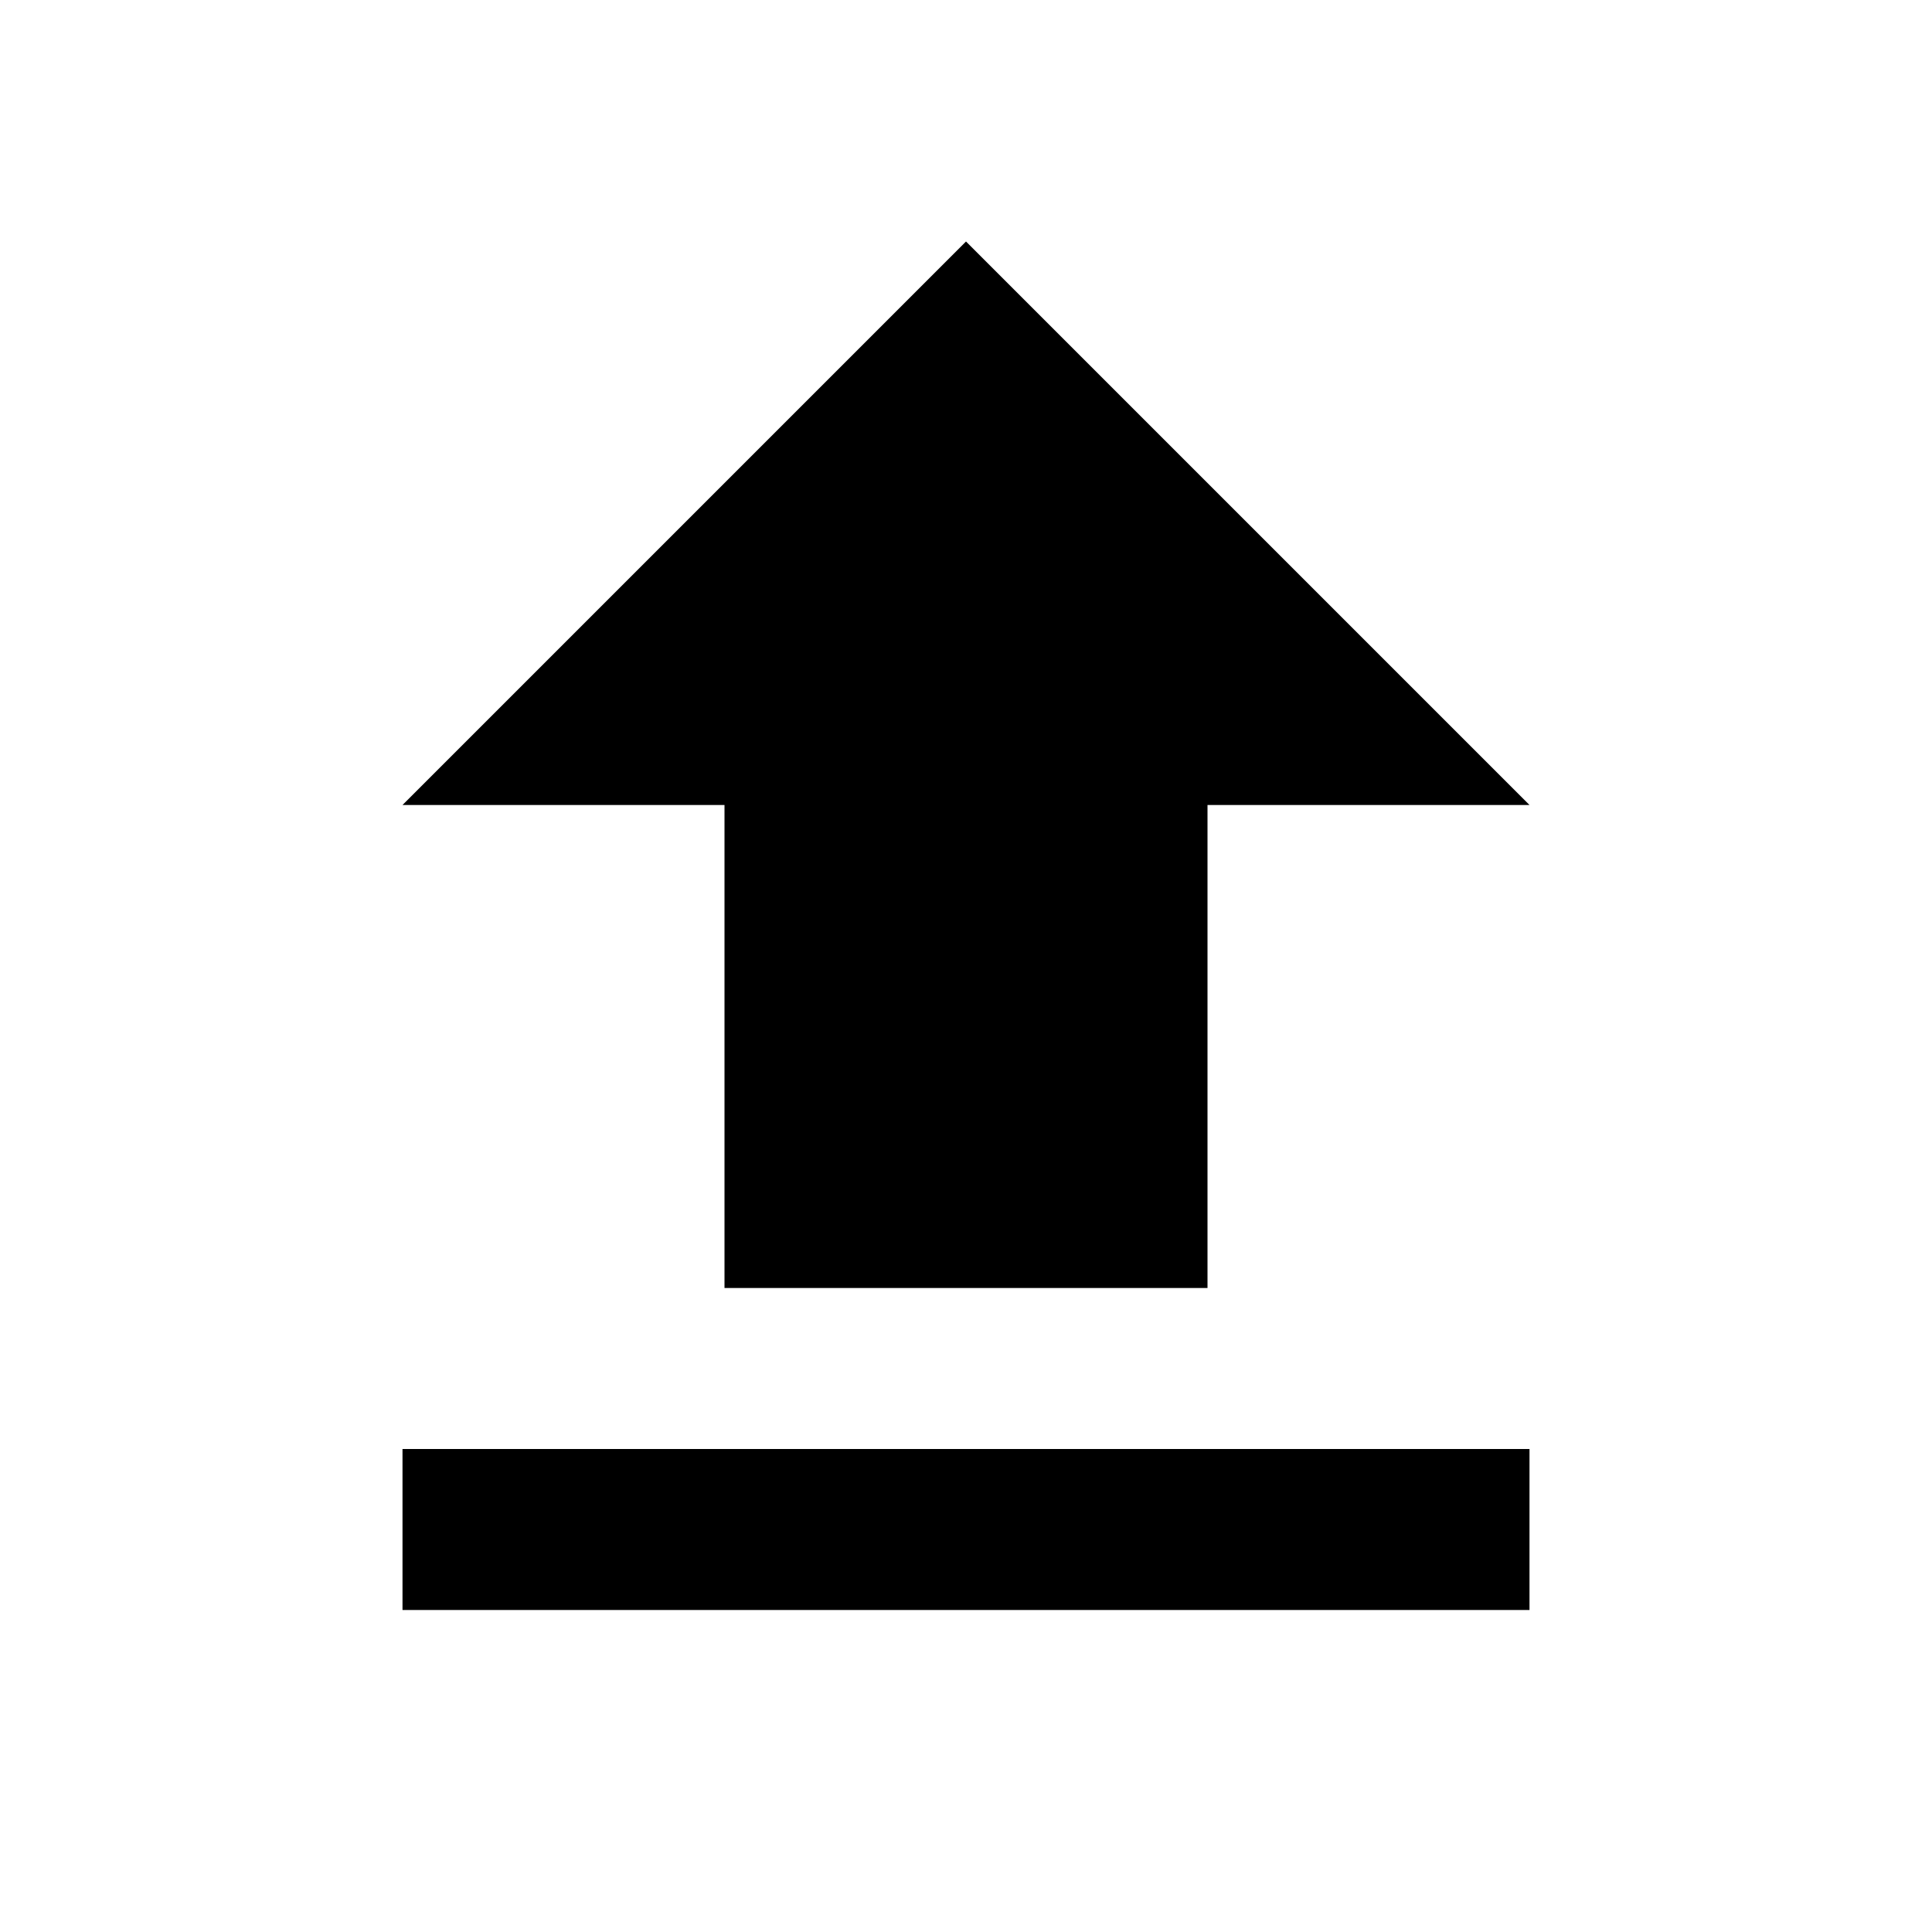
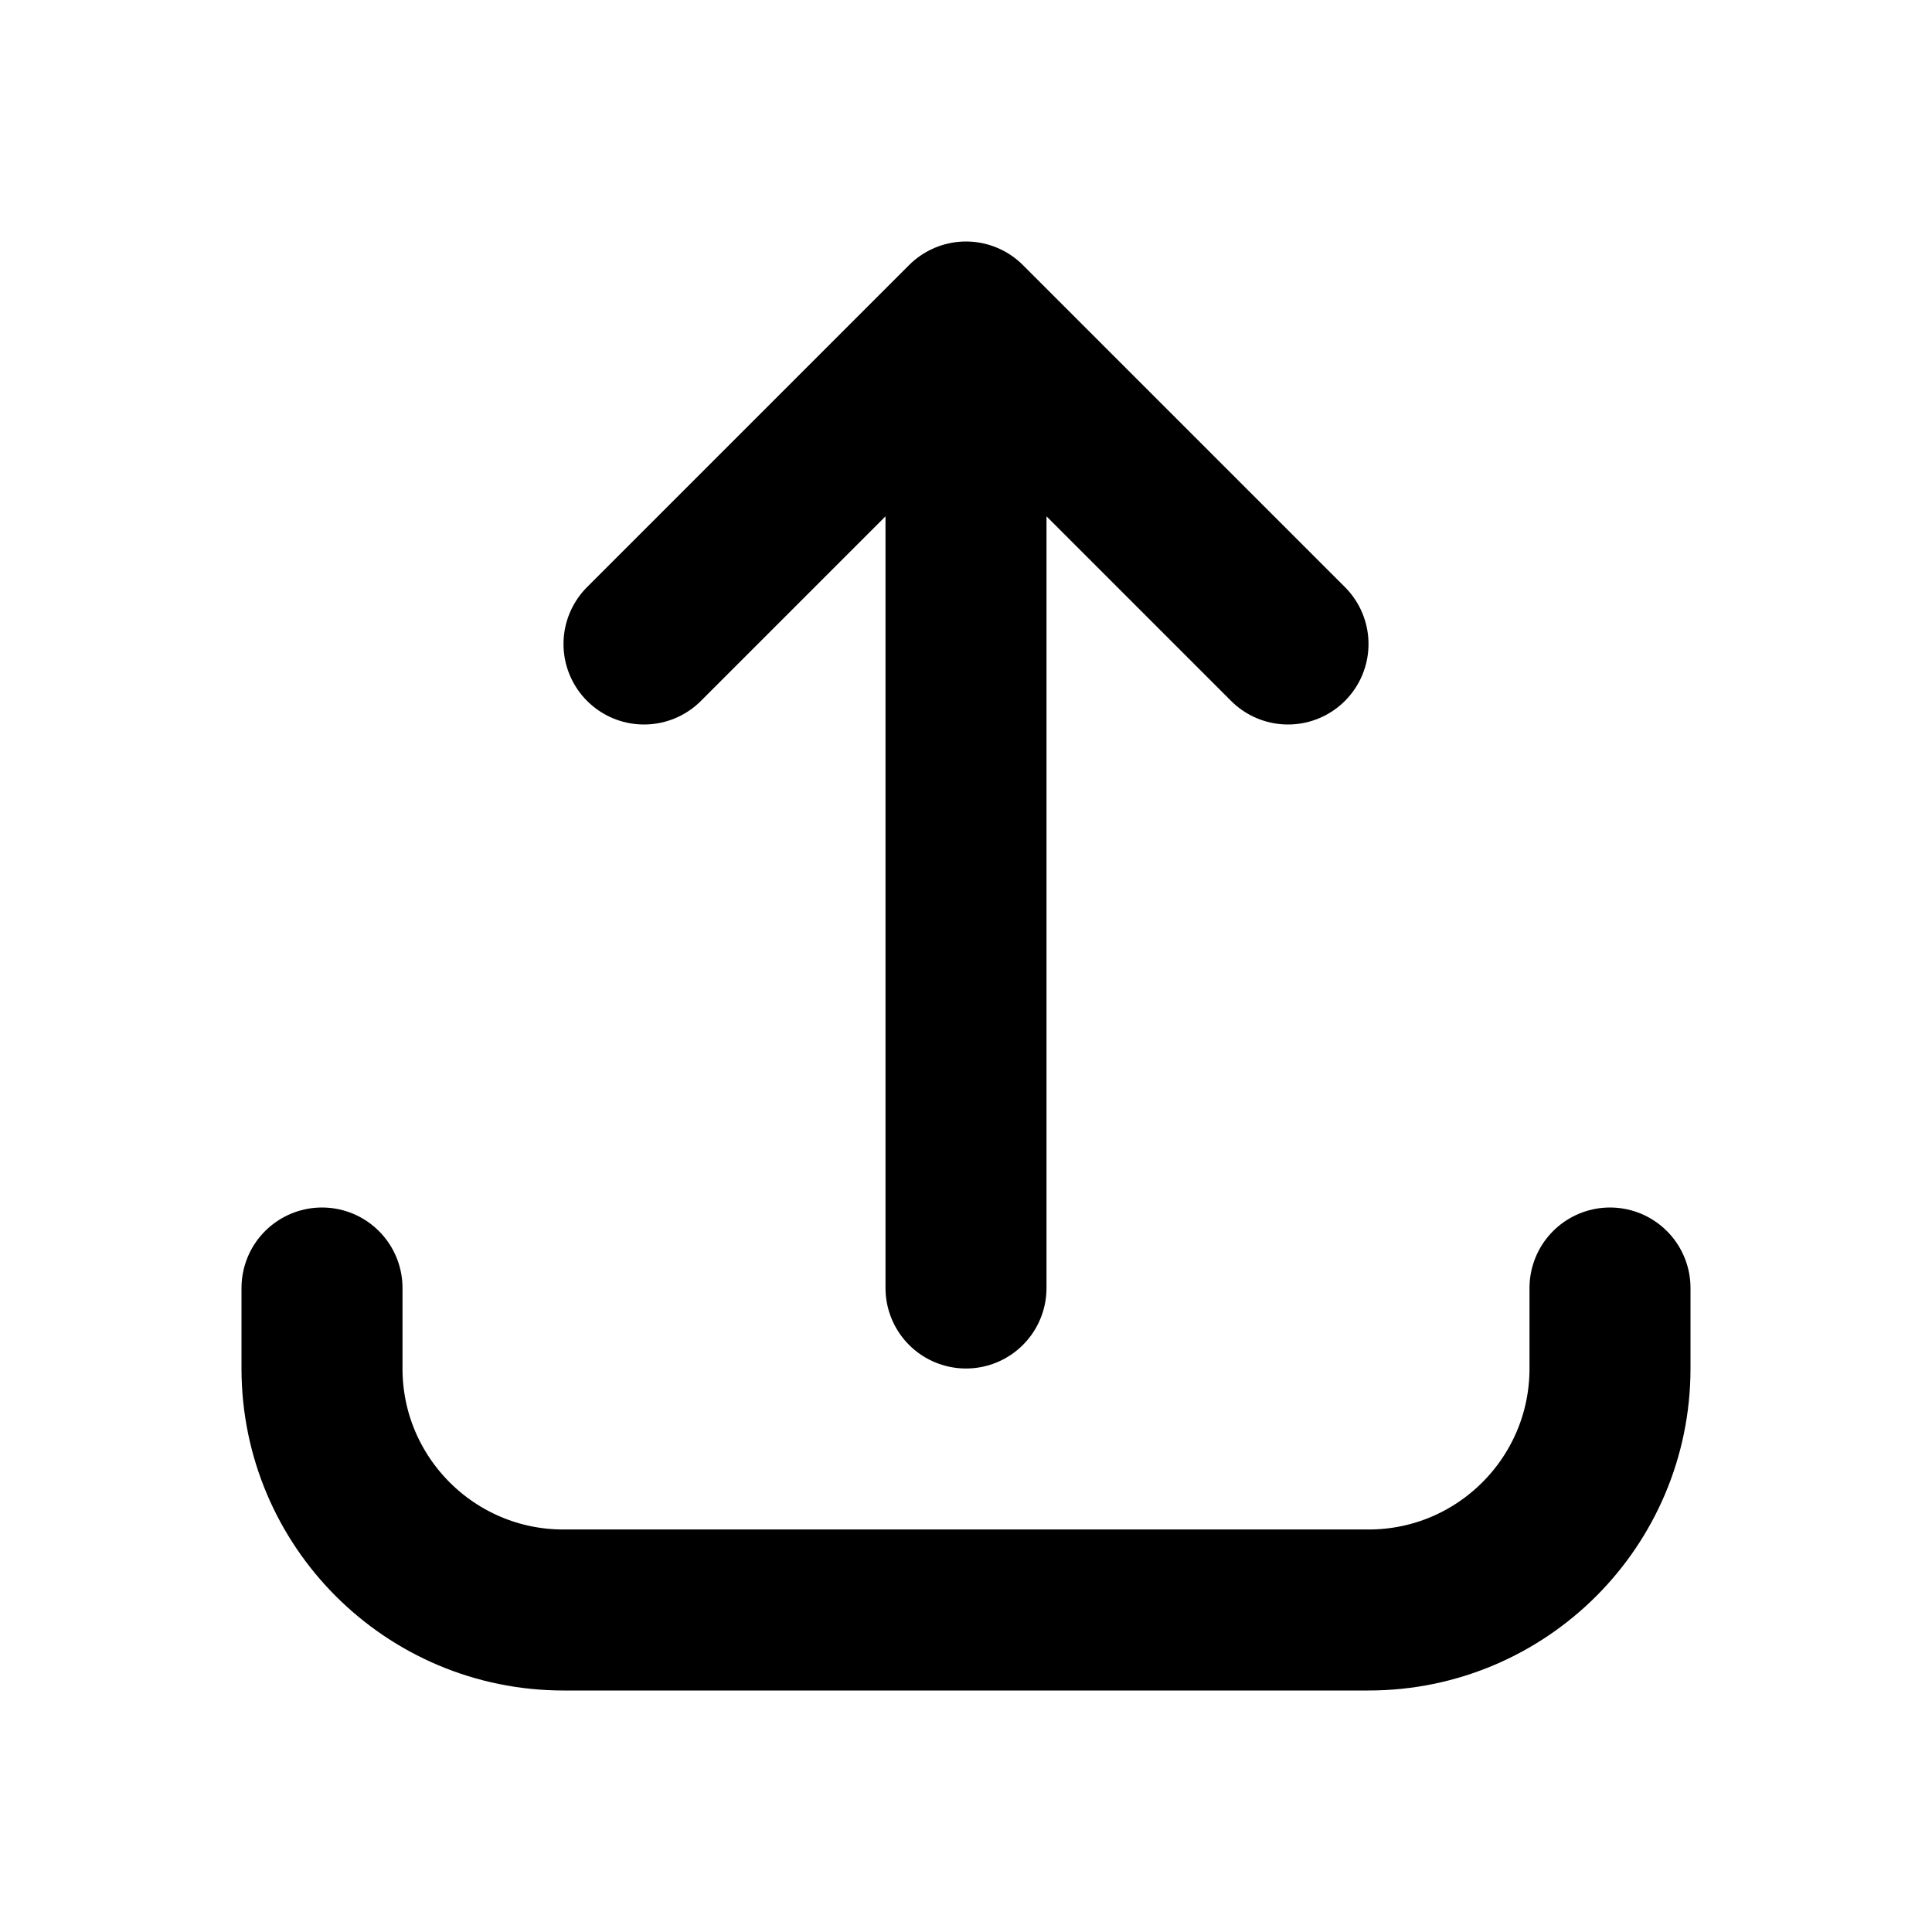
- <svg xmlns="http://www.w3.org/2000/svg" viewBox="0 0 24 24">
-   <path fill="currentColor" d="M9 16h6v-6h4l-7-7-7 7h4v6zm-4 2h14v2H5v-2z" />
+ <svg xmlns="http://www.w3.org/2000/svg" class="w-8 h-8" fill="none" stroke="currentColor" viewBox="0 0 24 24" stroke-width="2" stroke-linecap="round" stroke-linejoin="round">
+   <path stroke-linecap="round" stroke-linejoin="round" stroke-width="2" d="M4 16v1a3 3 0 003 3h10a3 3 0 003-3v-1m-4-8l-4-4m0 0L8 8m4-4v12" />
</svg>
